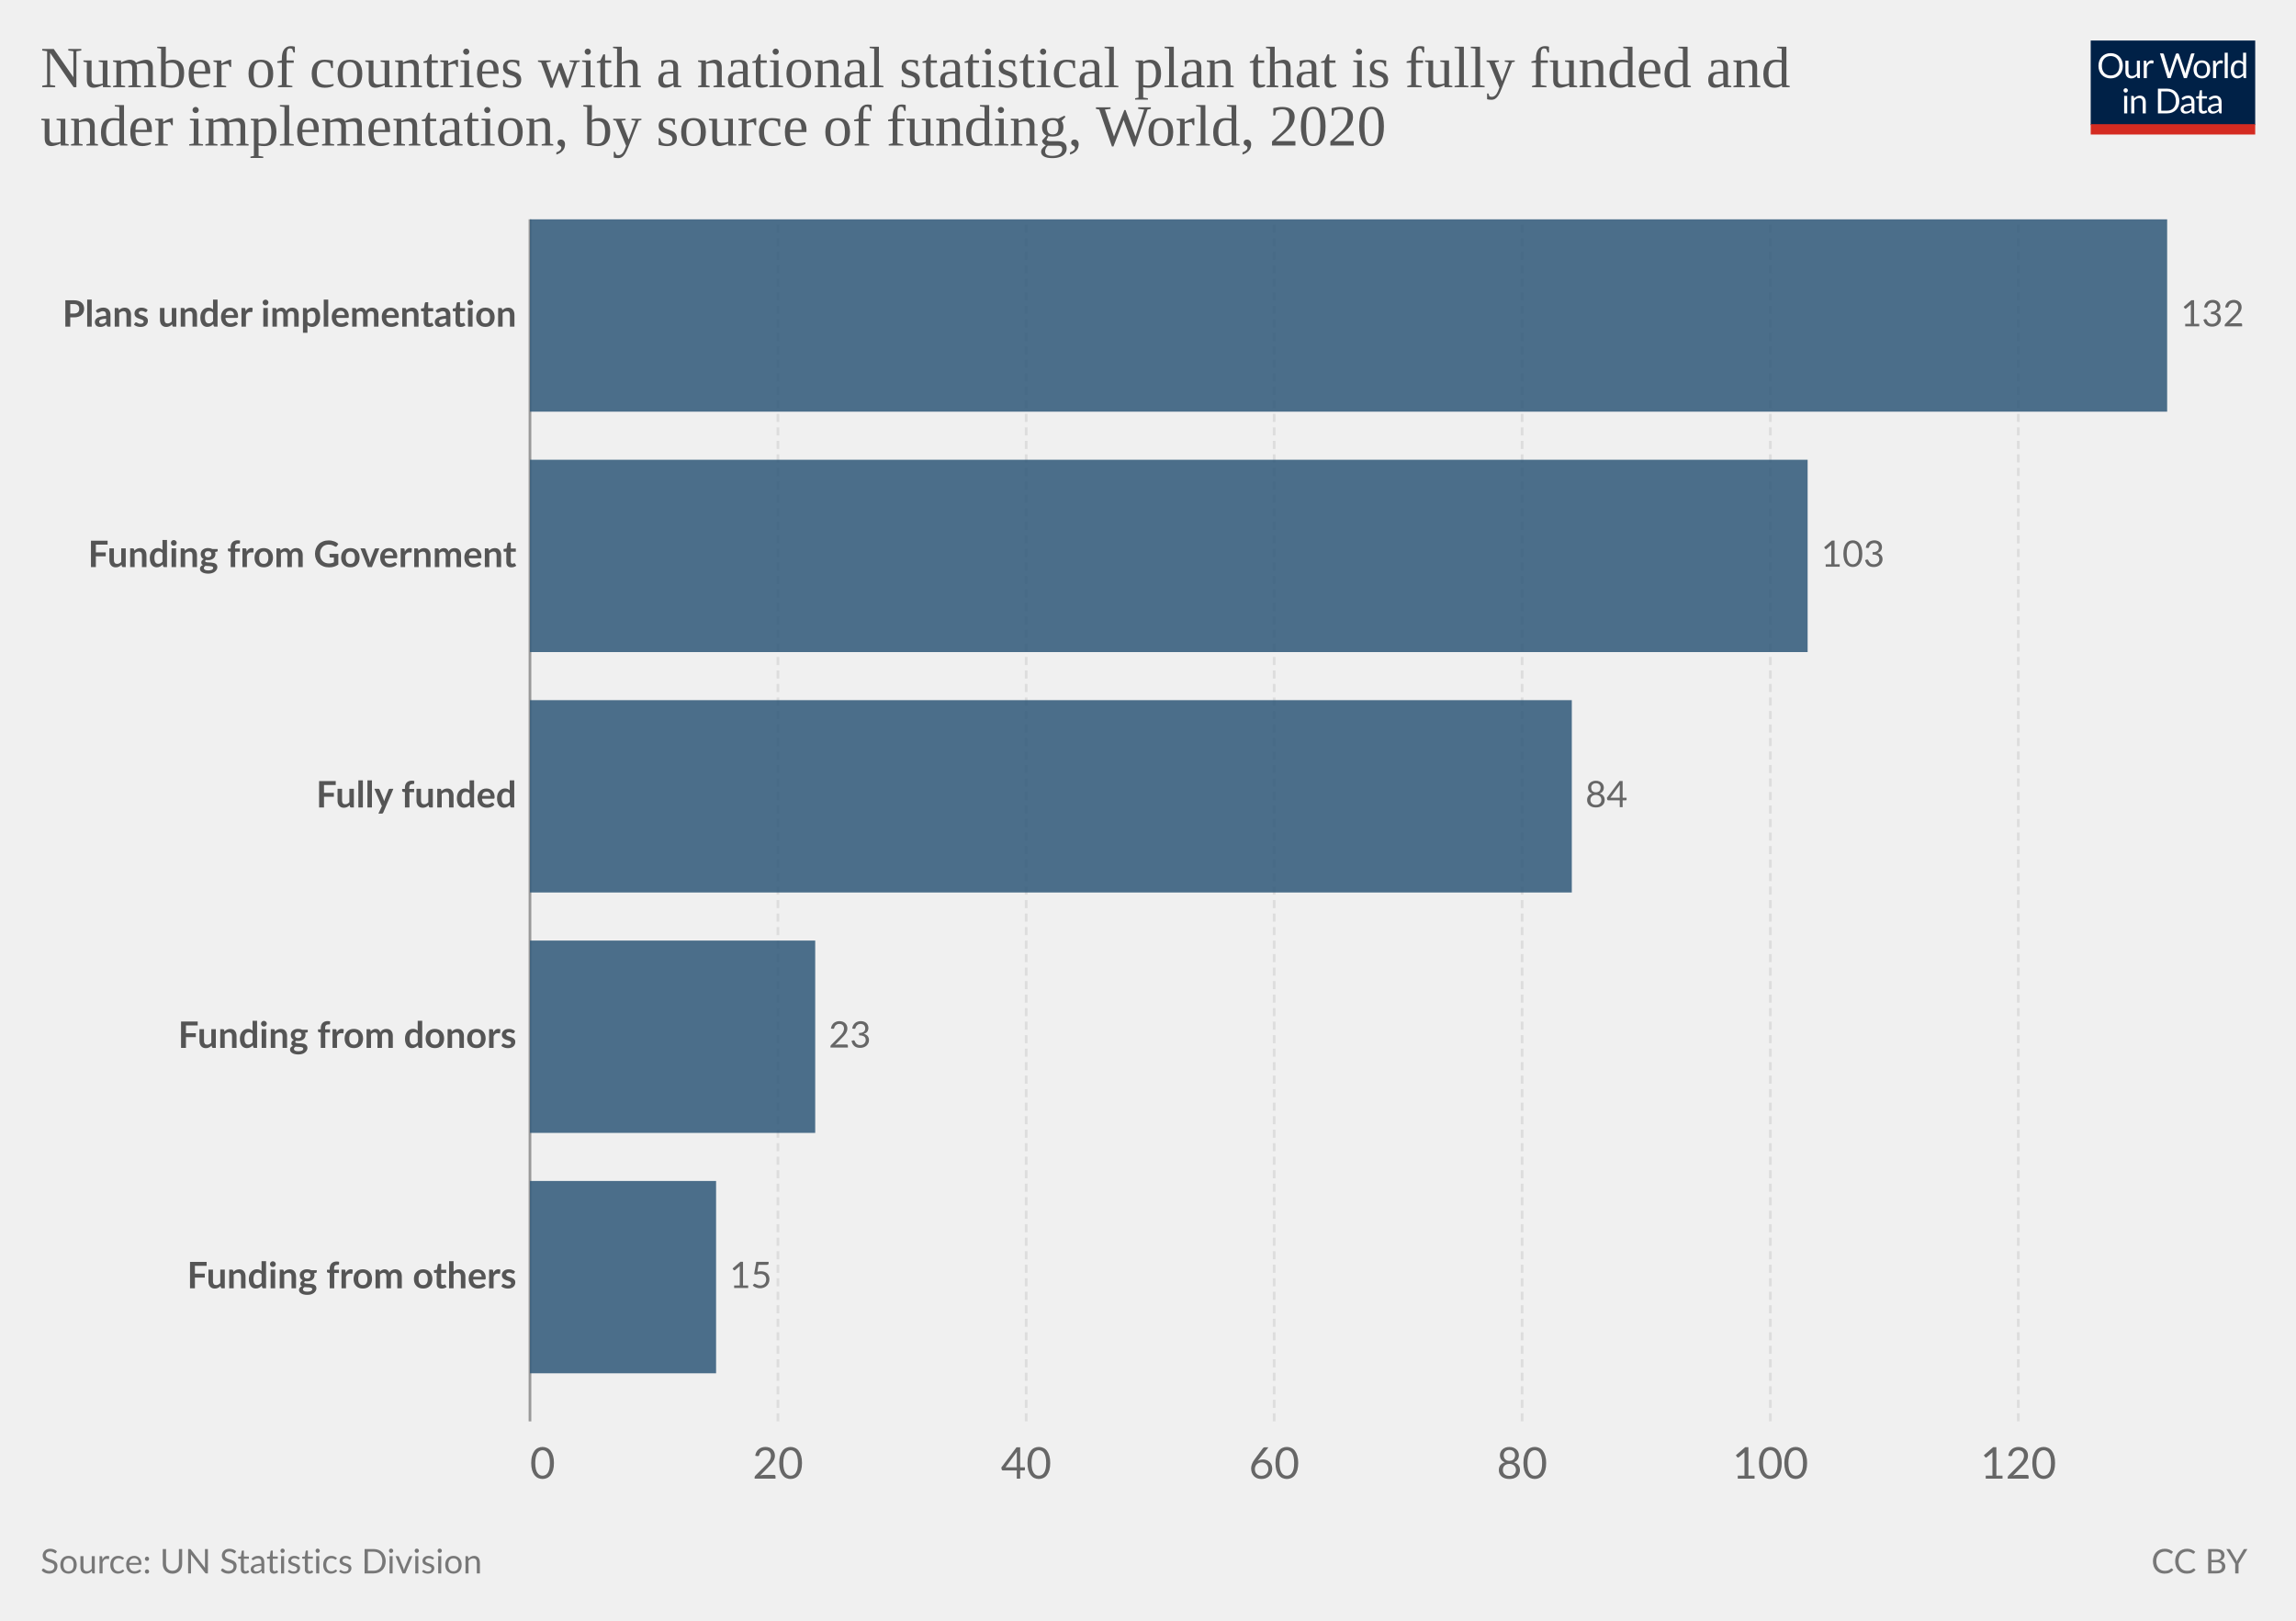
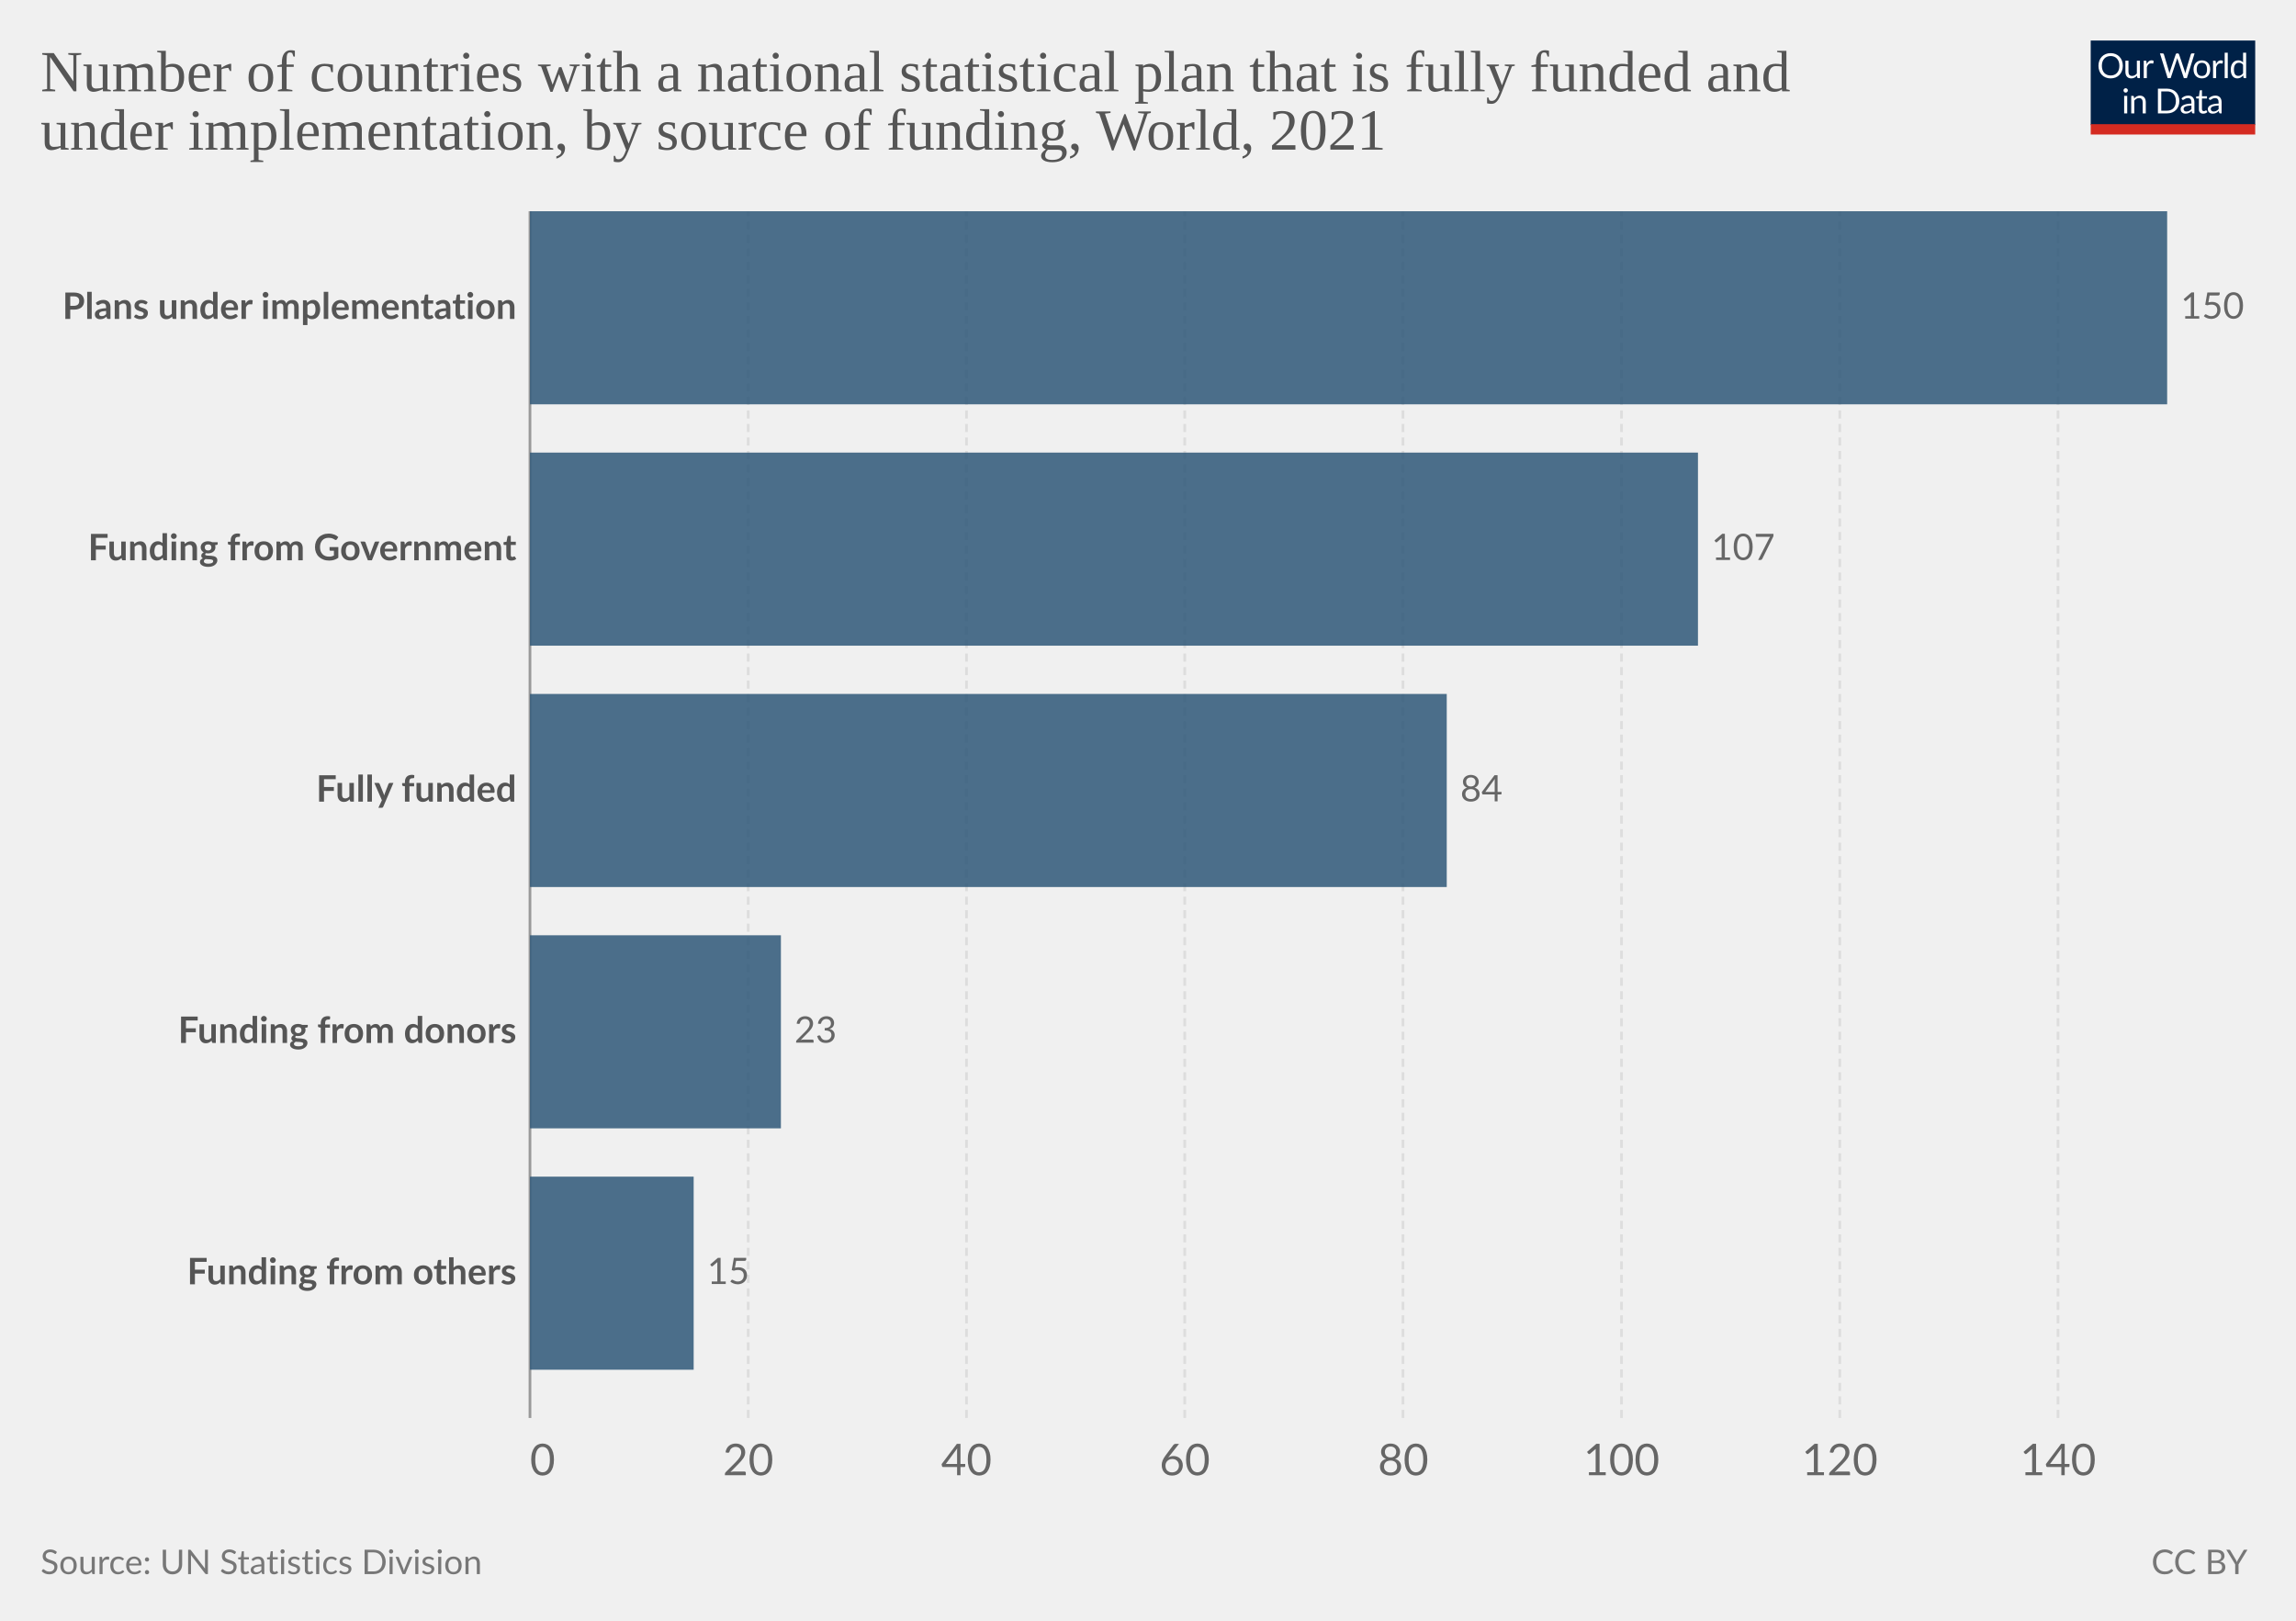
<svg xmlns="http://www.w3.org/2000/svg" version="1.1" style="font-family:Lato,'Helvetica Neue',Helvetica,Arial,sans-serif;font-size:18px;background-color:#fff;text-rendering:geometricPrecision;-webkit-font-smoothing:antialiased" width="850" height="600" viewBox="0 0 850 600">
  <g class="HeaderView">
    <g transform="matrix(.29 0 0 .29 774 15)">
      <svg className="owidLog" width="210" height="120" viewBox="0 0 210 120" fill="none">
        <g clip-path="url(#a)">
          <path d="M0 0h210v107.89H0V0z" fill="#002147" />
          <path d="M40.98 32.25c0 2.36-.38 4.53-1.12 6.51a14.26 14.26 0 0 1-8.1 8.4c-1.9.78-4.02 1.17-6.34 1.17a16.6 16.6 0 0 1-6.33-1.17 14.31 14.31 0 0 1-8.08-8.4 18.29 18.29 0 0 1-1.12-6.51c0-2.36.38-4.53 1.12-6.5.75-1.97 1.8-3.67 3.17-5.1a14.32 14.32 0 0 1 4.9-3.34c1.92-.8 4.03-1.19 6.34-1.19 2.32 0 4.43.4 6.34 1.19 1.92.8 3.56 1.9 4.93 3.34a14.87 14.87 0 0 1 3.17 5.1 18.1 18.1 0 0 1 1.12 6.5zm-4.38 0c0-1.94-.26-3.68-.8-5.22a10.91 10.91 0 0 0-2.24-3.89 9.68 9.68 0 0 0-3.52-2.46 11.95 11.95 0 0 0-4.62-.86c-1.68 0-3.21.28-4.6.86a9.88 9.88 0 0 0-3.54 2.46 10.91 10.91 0 0 0-2.24 3.9c-.53 1.53-.8 3.27-.8 5.2 0 1.94.27 3.68.8 5.22a11.17 11.17 0 0 0 2.24 3.9 10.01 10.01 0 0 0 3.55 2.44c1.38.56 2.9.83 4.6.83s3.24-.27 4.61-.83a9.8 9.8 0 0 0 3.52-2.44 11.17 11.17 0 0 0 2.25-3.9c.53-1.54.8-3.28.8-5.21zm26.22-6.54V48H60.5c-.56 0-.9-.27-1.05-.81l-.31-2.4a12.45 12.45 0 0 1-3.26 2.6c-1.2.64-2.58.96-4.13.96-1.22 0-2.3-.2-3.24-.6a6.52 6.52 0 0 1-2.33-1.7 7.37 7.37 0 0 1-1.43-2.67c-.3-1.04-.46-2.2-.46-3.45V25.7h3.91v14.22c0 1.68.38 2.99 1.15 3.91.77.93 1.96 1.39 3.54 1.39 1.16 0 2.24-.27 3.23-.82a10.42 10.42 0 0 0 2.8-2.28V25.7h3.91zm8.61 4.47a9.94 9.94 0 0 1 2.6-3.56 5.64 5.64 0 0 1 3.76-1.3c.47 0 .92.05 1.34.15.44.1.83.27 1.17.49l-.3 2.92c-.09.37-.3.55-.66.55-.2 0-.5-.04-.9-.13a6.21 6.21 0 0 0-3.24.18 4.23 4.23 0 0 0-1.47.92c-.42.4-.81.9-1.17 1.5-.33.58-.64 1.26-.92 2.02V48H67.7V25.71h2.25c.42 0 .72.08.88.25.16.16.27.44.33.83l.26 3.39zm61.16-13.7L122.75 48h-3.82l-7.99-24.05a21.95 21.95 0 0 1-.42-1.58 38.36 38.36 0 0 1-.44 1.58L102.05 48h-3.83L88.4 16.47h3.54c.38 0 .7.1.95.29.26.2.43.43.5.73l6.52 21.9.28 1.28.29 1.46.3-1.46.38-1.27 7.41-21.91c.1-.25.26-.48.51-.69.27-.22.58-.33.95-.33h1.23c.38 0 .69.1.92.29a1.77 1.77 0 0 1 .53.73l7.4 21.9a28.4 28.4 0 0 1 .68 2.62 29.52 29.52 0 0 1 .52-2.61l6.54-21.91a1.31 1.31 0 0 1 .48-.7c.27-.21.58-.32.95-.32h3.32zm9.35 8.88c1.63 0 3.1.27 4.4.82a9.43 9.43 0 0 1 5.46 5.94c.5 1.4.74 2.98.74 4.73 0 1.76-.25 3.34-.74 4.75a9.43 9.43 0 0 1-5.46 5.92c-1.3.52-2.77.79-4.4.79-1.64 0-3.12-.27-4.44-.8a9.42 9.42 0 0 1-3.35-2.3c-.92-1-1.63-2.2-2.13-3.61-.49-1.41-.73-3-.73-4.75s.24-3.33.73-4.73c.5-1.43 1.2-2.64 2.13-3.63a9.4 9.4 0 0 1 3.35-2.31c1.32-.55 2.8-.82 4.44-.82zm0 19.89c2.2 0 3.84-.73 4.93-2.2 1.08-1.48 1.63-3.54 1.63-6.18 0-2.66-.55-4.72-1.63-6.2-1.09-1.49-2.73-2.23-4.93-2.23-1.12 0-2.09.2-2.93.57a5.71 5.71 0 0 0-2.06 1.65 7.5 7.5 0 0 0-1.24 2.67c-.26 1.04-.4 2.22-.4 3.54 0 2.64.55 4.7 1.64 6.18 1.1 1.47 2.76 2.2 4.99 2.2zm17.97-15.07a9.94 9.94 0 0 1 2.6-3.56 5.64 5.64 0 0 1 3.76-1.3c.47 0 .91.05 1.34.15.44.1.83.27 1.16.49l-.28 2.92c-.09.37-.31.55-.66.55-.2 0-.5-.04-.9-.13a6.2 6.2 0 0 0-3.24.18 4.23 4.23 0 0 0-1.47.92c-.43.4-.82.9-1.17 1.5a13.1 13.1 0 0 0-.92 2.02V48h-3.94V25.71h2.24c.43 0 .72.08.88.25.17.16.28.44.33.83l.27 3.39zm15.04-14.59V48h-3.92V15.6h3.92zm19.55 15.43a6.22 6.22 0 0 0-2.38-2.05 6.7 6.7 0 0 0-2.86-.6c-2.07 0-3.66.75-4.77 2.23-1.12 1.48-1.68 3.6-1.68 6.33 0 1.46.13 2.7.38 3.74a7.29 7.29 0 0 0 1.1 2.56 4.35 4.35 0 0 0 1.78 1.45c.7.3 1.5.46 2.4.46 1.29 0 2.41-.3 3.36-.88a9.6 9.6 0 0 0 2.67-2.49V31.02zm3.91-15.43V48h-2.33c-.56 0-.9-.27-1.06-.81l-.35-2.71a12.13 12.13 0 0 1-3.25 2.77 8.28 8.28 0 0 1-4.23 1.06 7.31 7.31 0 0 1-6.14-2.9c-.73-.96-1.3-2.15-1.69-3.57a18.35 18.35 0 0 1 .07-9.48 11.29 11.29 0 0 1 1.89-3.7 8.7 8.7 0 0 1 7.06-3.34 7.96 7.96 0 0 1 6.12 2.62V15.59h3.91zM46.61 70.71V93H42.7V70.71h3.91zm.84-7c0 .39-.08.75-.24 1.09a2.81 2.81 0 0 1-1.52 1.47 2.67 2.67 0 0 1-2.16 0 2.9 2.9 0 0 1-1.45-1.47 2.67 2.67 0 0 1 0-2.16c.15-.35.35-.65.6-.9.25-.27.53-.47.85-.62a2.67 2.67 0 0 1 2.16 0c.35.15.65.35.9.62.27.25.47.55.62.9.16.34.24.7.24 1.08zm7.97 10.24c.49-.54 1-1.04 1.54-1.48a9.85 9.85 0 0 1 3.66-1.84 8.96 8.96 0 0 1 5.43.35c.94.4 1.72.97 2.33 1.71a7.36 7.36 0 0 1 1.43 2.67c.32 1.04.49 2.19.49 3.45V93h-3.94V78.81c0-1.69-.4-3-1.17-3.92-.76-.93-1.93-1.4-3.5-1.4a6.6 6.6 0 0 0-3.25.83c-1 .56-1.92 1.31-2.77 2.27V93h-3.94V70.71h2.35c.56 0 .9.28 1.04.82l.3 2.42zm57.7 3.3c0 2.36-.37 4.5-1.11 6.44a14.3 14.3 0 0 1-3.17 4.98 14.1 14.1 0 0 1-4.93 3.2c-1.9.76-4.02 1.13-6.33 1.13H85.8V61.47h11.77c2.31 0 4.42.39 6.33 1.15a13.8 13.8 0 0 1 8.1 8.18 17.75 17.75 0 0 1 1.12 6.45zm-4.37 0c0-1.94-.26-3.67-.8-5.2a10.94 10.94 0 0 0-2.23-3.87 9.57 9.57 0 0 0-3.53-2.42 12.23 12.23 0 0 0-4.61-.83h-7.5v24.62h7.5c1.7 0 3.24-.28 4.61-.84a9.7 9.7 0 0 0 3.53-2.4 10.94 10.94 0 0 0 2.24-3.87c.53-1.53.8-3.26.8-5.2zm19.8 5.72c-1.8.06-3.34.2-4.62.44-1.26.22-2.3.51-3.1.88-.8.36-1.37.8-1.74 1.3-.35.5-.53 1.05-.53 1.67 0 .58.1 1.1.3 1.52a3 3 0 0 0 .76 1.05c.34.27.73.46 1.17.6a6.13 6.13 0 0 0 1.45.17 7.28 7.28 0 0 0 3.5-.81 11.95 11.95 0 0 0 2.82-2.2v-4.62zm-12.65-9.11a12.73 12.73 0 0 1 3.98-2.66c1.43-.59 3-.88 4.73-.88 1.25 0 2.36.2 3.33.61a6.81 6.81 0 0 1 3.94 4.38c.33 1.04.5 2.19.5 3.43V93h-1.74a1.8 1.8 0 0 1-.88-.18c-.2-.13-.36-.38-.48-.74l-.44-2.12-1.72 1.46a9.48 9.48 0 0 1-3.74 1.7c-.69.15-1.46.23-2.3.23-.87 0-1.69-.12-2.45-.35a5.34 5.34 0 0 1-3.34-2.93 6.64 6.64 0 0 1-.49-2.64c0-.88.25-1.72.73-2.53a6.33 6.33 0 0 1 2.35-2.17c1.09-.63 2.5-1.15 4.25-1.54 1.75-.41 3.89-.65 6.42-.7v-1.75c0-1.73-.37-3.03-1.12-3.91-.75-.9-1.84-1.34-3.28-1.34-.97 0-1.78.12-2.44.37-.64.23-1.2.5-1.7.81l-1.23.82c-.33.23-.67.35-1 .35-.27 0-.5-.07-.69-.2a2.1 2.1 0 0 1-.48-.53l-.7-1.25zm27.67 19.5c-1.76 0-3.12-.5-4.07-1.48-.94-.98-1.41-2.4-1.41-4.25V74h-2.68a.9.9 0 0 1-.6-.2c-.16-.14-.24-.36-.24-.66v-1.56l3.65-.46.9-6.89a.9.9 0 0 1 .29-.52.88.88 0 0 1 .62-.22H142v7.67h6.44V74H142v13.38c0 .94.22 1.63.68 2.09.45.45 1.04.68 1.76.68a3.21 3.21 0 0 0 1.85-.53l.55-.35c.16-.12.3-.18.41-.18.2 0 .4.13.55.38l1.15 1.87a7.45 7.45 0 0 1-2.44 1.5 8.53 8.53 0 0 1-2.95.52zm19.68-10.4c-1.8.07-3.34.21-4.62.45-1.26.22-2.3.51-3.1.88-.8.36-1.37.8-1.74 1.3-.35.5-.53 1.05-.53 1.67 0 .58.1 1.1.3 1.52a2.9 2.9 0 0 0 .76 1.05c.34.27.73.46 1.17.6a6.13 6.13 0 0 0 1.45.17 7.3 7.3 0 0 0 3.5-.81 12.04 12.04 0 0 0 2.82-2.2v-4.62zm-12.65-9.1a12.72 12.72 0 0 1 3.99-2.66c1.42-.59 3-.88 4.72-.88 1.25 0 2.36.2 3.33.61a6.81 6.81 0 0 1 3.94 4.38c.33 1.04.5 2.19.5 3.43V93h-1.74a1.8 1.8 0 0 1-.88-.18c-.2-.13-.36-.38-.48-.74l-.44-2.12-1.72 1.46a9.48 9.48 0 0 1-3.74 1.7c-.69.15-1.46.23-2.3.23-.87 0-1.69-.12-2.45-.35a5.33 5.33 0 0 1-3.34-2.93 6.62 6.62 0 0 1-.49-2.64c0-.88.25-1.72.73-2.53a6.33 6.33 0 0 1 2.35-2.17c1.09-.63 2.5-1.15 4.25-1.54a31.2 31.2 0 0 1 6.42-.7v-1.75c0-1.73-.37-3.03-1.12-3.91-.75-.9-1.84-1.34-3.28-1.34-.97 0-1.78.12-2.44.37-.64.23-1.2.5-1.7.81l-1.22.82c-.34.23-.68.35-1.02.35-.26 0-.49-.07-.68-.2a1.88 1.88 0 0 1-.48-.53l-.7-1.25zM40.98 32.25c0 2.36-.38 4.53-1.12 6.51a14.26 14.26 0 0 1-8.1 8.4c-1.9.78-4.02 1.17-6.34 1.17a16.6 16.6 0 0 1-6.33-1.17 14.31 14.31 0 0 1-8.08-8.4 18.29 18.29 0 0 1-1.12-6.51c0-2.36.38-4.53 1.12-6.5.75-1.97 1.8-3.67 3.17-5.1a14.32 14.32 0 0 1 4.9-3.34c1.92-.8 4.03-1.19 6.34-1.19 2.32 0 4.43.4 6.34 1.19 1.92.8 3.56 1.9 4.93 3.34a14.87 14.87 0 0 1 3.17 5.1 18.1 18.1 0 0 1 1.12 6.5zm-4.38 0c0-1.94-.26-3.68-.8-5.22a10.91 10.91 0 0 0-2.24-3.89 9.68 9.68 0 0 0-3.52-2.46 11.95 11.95 0 0 0-4.62-.86c-1.68 0-3.21.28-4.6.86a9.88 9.88 0 0 0-3.54 2.46 10.91 10.91 0 0 0-2.24 3.9c-.53 1.53-.8 3.27-.8 5.2 0 1.94.27 3.68.8 5.22a11.17 11.17 0 0 0 2.24 3.9 10.01 10.01 0 0 0 3.55 2.44c1.38.56 2.9.83 4.6.83s3.24-.27 4.61-.83a9.8 9.8 0 0 0 3.52-2.44 11.17 11.17 0 0 0 2.25-3.9c.53-1.54.8-3.28.8-5.21zm26.22-6.54V48H60.5c-.56 0-.9-.27-1.05-.81l-.31-2.4a12.45 12.45 0 0 1-3.26 2.6c-1.2.64-2.58.96-4.13.96-1.22 0-2.3-.2-3.24-.6a6.52 6.52 0 0 1-2.33-1.7 7.37 7.37 0 0 1-1.43-2.67c-.3-1.04-.46-2.2-.46-3.45V25.7h3.91v14.22c0 1.68.38 2.99 1.15 3.91.77.93 1.96 1.39 3.54 1.39 1.16 0 2.24-.27 3.23-.82a10.42 10.42 0 0 0 2.8-2.28V25.7h3.91zm8.61 4.47a9.94 9.94 0 0 1 2.6-3.56 5.64 5.64 0 0 1 3.76-1.3c.47 0 .92.05 1.34.15.44.1.83.27 1.17.49l-.3 2.92c-.09.37-.3.55-.66.55-.2 0-.5-.04-.9-.13a6.21 6.21 0 0 0-3.24.18 4.23 4.23 0 0 0-1.47.92c-.42.4-.81.9-1.17 1.5-.33.58-.64 1.26-.92 2.02V48H67.7V25.71h2.25c.42 0 .72.08.88.25.16.16.27.44.33.83l.26 3.39zm61.16-13.7L122.75 48h-3.82l-7.99-24.05a21.95 21.95 0 0 1-.42-1.58 38.36 38.36 0 0 1-.44 1.58L102.05 48h-3.83L88.4 16.47h3.54c.38 0 .7.1.95.29.26.2.43.43.5.73l6.52 21.9.28 1.28.29 1.46.3-1.46.38-1.27 7.41-21.91c.1-.25.26-.48.51-.69.27-.22.58-.33.95-.33h1.23c.38 0 .69.1.92.29a1.77 1.77 0 0 1 .53.73l7.4 21.9a28.4 28.4 0 0 1 .68 2.62 29.52 29.52 0 0 1 .52-2.61l6.54-21.91a1.31 1.31 0 0 1 .48-.7c.27-.21.58-.32.95-.32h3.32zm9.35 8.88c1.63 0 3.1.27 4.4.82a9.43 9.43 0 0 1 5.46 5.94c.5 1.4.74 2.98.74 4.73 0 1.76-.25 3.34-.74 4.75a9.43 9.43 0 0 1-5.46 5.92c-1.3.52-2.77.79-4.4.79-1.64 0-3.12-.27-4.44-.8a9.42 9.42 0 0 1-3.35-2.3c-.92-1-1.63-2.2-2.13-3.61-.49-1.41-.73-3-.73-4.75s.24-3.33.73-4.73c.5-1.43 1.2-2.64 2.13-3.63a9.4 9.4 0 0 1 3.35-2.31c1.32-.55 2.8-.82 4.44-.82zm0 19.89c2.2 0 3.84-.73 4.93-2.2 1.08-1.48 1.63-3.54 1.63-6.18 0-2.66-.55-4.72-1.63-6.2-1.09-1.49-2.73-2.23-4.93-2.23-1.12 0-2.09.2-2.93.57a5.71 5.71 0 0 0-2.06 1.65 7.5 7.5 0 0 0-1.24 2.67c-.26 1.04-.4 2.22-.4 3.54 0 2.64.55 4.7 1.64 6.18 1.1 1.47 2.76 2.2 4.99 2.2zm17.97-15.07a9.94 9.94 0 0 1 2.6-3.56 5.64 5.64 0 0 1 3.76-1.3c.47 0 .91.05 1.34.15.44.1.83.27 1.16.49l-.28 2.92c-.09.37-.31.55-.66.55-.2 0-.5-.04-.9-.13a6.2 6.2 0 0 0-3.24.18 4.23 4.23 0 0 0-1.47.92c-.43.4-.82.9-1.17 1.5a13.1 13.1 0 0 0-.92 2.02V48h-3.94V25.71h2.24c.43 0 .72.08.88.25.17.16.28.44.33.83l.27 3.39zm15.04-14.59V48h-3.92V15.6h3.92zm19.55 15.43a6.22 6.22 0 0 0-2.38-2.05 6.7 6.7 0 0 0-2.86-.6c-2.07 0-3.66.75-4.77 2.23-1.12 1.48-1.68 3.6-1.68 6.33 0 1.46.13 2.7.38 3.74a7.29 7.29 0 0 0 1.1 2.56 4.35 4.35 0 0 0 1.78 1.45c.7.3 1.5.46 2.4.46 1.29 0 2.41-.3 3.36-.88a9.6 9.6 0 0 0 2.67-2.49V31.02zm3.91-15.43V48h-2.33c-.56 0-.9-.27-1.06-.81l-.35-2.71a12.13 12.13 0 0 1-3.25 2.77 8.28 8.28 0 0 1-4.23 1.06 7.31 7.31 0 0 1-6.14-2.9c-.73-.96-1.3-2.15-1.69-3.57a18.35 18.35 0 0 1 .07-9.48 11.29 11.29 0 0 1 1.89-3.7 8.7 8.7 0 0 1 7.06-3.34 7.96 7.96 0 0 1 6.12 2.62V15.59h3.91zM46.61 70.71V93H42.7V70.71h3.91zm.84-7c0 .39-.08.75-.24 1.09a2.81 2.81 0 0 1-1.52 1.47 2.67 2.67 0 0 1-2.16 0 2.9 2.9 0 0 1-1.45-1.47 2.67 2.67 0 0 1 0-2.16c.15-.35.35-.65.6-.9.25-.27.53-.47.85-.62a2.67 2.67 0 0 1 2.16 0c.35.15.65.35.9.62.27.25.47.55.62.9.16.34.24.7.24 1.08zm7.97 10.24c.49-.54 1-1.04 1.54-1.48a9.85 9.85 0 0 1 3.66-1.84 8.96 8.96 0 0 1 5.43.35c.94.4 1.72.97 2.33 1.71a7.36 7.36 0 0 1 1.43 2.67c.32 1.04.49 2.19.49 3.45V93h-3.94V78.81c0-1.69-.4-3-1.17-3.92-.76-.93-1.93-1.4-3.5-1.4a6.6 6.6 0 0 0-3.25.83c-1 .56-1.92 1.31-2.77 2.27V93h-3.94V70.71h2.35c.56 0 .9.28 1.04.82l.3 2.42zm57.7 3.3c0 2.36-.37 4.5-1.11 6.44a14.3 14.3 0 0 1-3.17 4.98 14.1 14.1 0 0 1-4.93 3.2c-1.9.76-4.02 1.13-6.33 1.13H85.8V61.47h11.77c2.31 0 4.42.39 6.33 1.15a13.8 13.8 0 0 1 8.1 8.18 17.75 17.75 0 0 1 1.12 6.45zm-4.37 0c0-1.94-.26-3.67-.8-5.2a10.94 10.94 0 0 0-2.23-3.87 9.57 9.57 0 0 0-3.53-2.42 12.23 12.23 0 0 0-4.61-.83h-7.5v24.62h7.5c1.7 0 3.24-.28 4.61-.84a9.7 9.7 0 0 0 3.53-2.4 10.94 10.94 0 0 0 2.24-3.87c.53-1.53.8-3.26.8-5.2zm19.8 5.72c-1.8.06-3.34.2-4.62.44-1.26.22-2.3.51-3.1.88-.8.36-1.37.8-1.74 1.3-.35.5-.53 1.05-.53 1.67 0 .58.1 1.1.3 1.52a3 3 0 0 0 .76 1.05c.34.27.73.46 1.17.6a6.13 6.13 0 0 0 1.45.17 7.28 7.28 0 0 0 3.5-.81 11.95 11.95 0 0 0 2.82-2.2v-4.62zm-12.65-9.11a12.73 12.73 0 0 1 3.98-2.66c1.43-.59 3-.88 4.73-.88 1.25 0 2.36.2 3.33.61a6.81 6.81 0 0 1 3.94 4.38c.33 1.04.5 2.19.5 3.43V93h-1.74a1.8 1.8 0 0 1-.88-.18c-.2-.13-.36-.38-.48-.74l-.44-2.12-1.72 1.46a9.48 9.48 0 0 1-3.74 1.7c-.69.15-1.46.23-2.3.23-.87 0-1.69-.12-2.45-.35a5.34 5.34 0 0 1-3.34-2.93 6.64 6.64 0 0 1-.49-2.64c0-.88.25-1.72.73-2.53a6.33 6.33 0 0 1 2.35-2.17c1.09-.63 2.5-1.15 4.25-1.54 1.75-.41 3.89-.65 6.42-.7v-1.75c0-1.73-.37-3.03-1.12-3.91-.75-.9-1.84-1.34-3.28-1.34-.97 0-1.78.12-2.44.37-.64.23-1.2.5-1.7.81l-1.23.82c-.33.23-.67.35-1 .35-.27 0-.5-.07-.69-.2a2.1 2.1 0 0 1-.48-.53l-.7-1.25zm27.67 19.5c-1.76 0-3.12-.5-4.07-1.48-.94-.98-1.41-2.4-1.41-4.25V74h-2.68a.9.9 0 0 1-.6-.2c-.16-.14-.24-.36-.24-.66v-1.56l3.65-.46.9-6.89a.9.9 0 0 1 .29-.52.88.88 0 0 1 .62-.22H142v7.67h6.44V74H142v13.38c0 .94.22 1.63.68 2.09.45.45 1.04.68 1.76.68a3.21 3.21 0 0 0 1.85-.53l.55-.35c.16-.12.3-.18.41-.18.2 0 .4.13.55.38l1.15 1.87a7.45 7.45 0 0 1-2.44 1.5 8.53 8.53 0 0 1-2.95.52zm19.68-10.4c-1.8.07-3.34.21-4.62.45-1.26.22-2.3.51-3.1.88-.8.36-1.37.8-1.74 1.3-.35.5-.53 1.05-.53 1.67 0 .58.1 1.1.3 1.52a2.9 2.9 0 0 0 .76 1.05c.34.27.73.46 1.17.6a6.13 6.13 0 0 0 1.45.17 7.3 7.3 0 0 0 3.5-.81 12.04 12.04 0 0 0 2.82-2.2v-4.62zm-12.65-9.1a12.72 12.72 0 0 1 3.99-2.66c1.42-.59 3-.88 4.72-.88 1.25 0 2.36.2 3.33.61a6.81 6.81 0 0 1 3.94 4.38c.33 1.04.5 2.19.5 3.43V93h-1.74a1.8 1.8 0 0 1-.88-.18c-.2-.13-.36-.38-.48-.74l-.44-2.12-1.72 1.46a9.48 9.48 0 0 1-3.74 1.7c-.69.15-1.46.23-2.3.23-.87 0-1.69-.12-2.45-.35a5.33 5.33 0 0 1-3.34-2.93 6.62 6.62 0 0 1-.49-2.64c0-.88.25-1.72.73-2.53a6.33 6.33 0 0 1 2.35-2.17c1.09-.63 2.5-1.15 4.25-1.54a31.2 31.2 0 0 1 6.42-.7v-1.75c0-1.73-.37-3.03-1.12-3.91-.75-.9-1.84-1.34-3.28-1.34-.97 0-1.78.12-2.44.37-.64.23-1.2.5-1.7.81l-1.22.82c-.34.23-.68.35-1.02.35-.26 0-.49-.07-.68-.2a1.88 1.88 0 0 1-.48-.53l-.7-1.25zM40.98 32.25c0 2.36-.38 4.53-1.12 6.51a14.26 14.26 0 0 1-8.1 8.4c-1.9.78-4.02 1.17-6.34 1.17a16.6 16.6 0 0 1-6.33-1.17 14.31 14.31 0 0 1-8.08-8.4 18.29 18.29 0 0 1-1.12-6.51c0-2.36.38-4.53 1.12-6.5.75-1.97 1.8-3.67 3.17-5.1a14.32 14.32 0 0 1 4.9-3.34c1.92-.8 4.03-1.19 6.34-1.19 2.32 0 4.43.4 6.34 1.19 1.92.8 3.56 1.9 4.93 3.34a14.87 14.87 0 0 1 3.17 5.1 18.1 18.1 0 0 1 1.12 6.5zm-4.38 0c0-1.94-.26-3.68-.8-5.22a10.91 10.91 0 0 0-2.24-3.89 9.68 9.68 0 0 0-3.52-2.46 11.95 11.95 0 0 0-4.62-.86c-1.68 0-3.21.28-4.6.86a9.88 9.88 0 0 0-3.54 2.46 10.91 10.91 0 0 0-2.24 3.9c-.53 1.53-.8 3.27-.8 5.2 0 1.94.27 3.68.8 5.22a11.17 11.17 0 0 0 2.24 3.9 10.01 10.01 0 0 0 3.55 2.44c1.38.56 2.9.83 4.6.83s3.24-.27 4.61-.83a9.8 9.8 0 0 0 3.52-2.44 11.17 11.17 0 0 0 2.25-3.9c.53-1.54.8-3.28.8-5.21zm26.22-6.54V48H60.5c-.56 0-.9-.27-1.05-.81l-.31-2.4a12.45 12.45 0 0 1-3.26 2.6c-1.2.64-2.58.96-4.13.96-1.22 0-2.3-.2-3.24-.6a6.52 6.52 0 0 1-2.33-1.7 7.37 7.37 0 0 1-1.43-2.67c-.3-1.04-.46-2.2-.46-3.45V25.7h3.91v14.22c0 1.68.38 2.99 1.15 3.91.77.93 1.96 1.39 3.54 1.39 1.16 0 2.24-.27 3.23-.82a10.42 10.42 0 0 0 2.8-2.28V25.7h3.91zm8.61 4.47a9.94 9.94 0 0 1 2.6-3.56 5.64 5.64 0 0 1 3.76-1.3c.47 0 .92.05 1.34.15.44.1.83.27 1.17.49l-.3 2.92c-.09.37-.3.55-.66.55-.2 0-.5-.04-.9-.13a6.21 6.21 0 0 0-3.24.18 4.23 4.23 0 0 0-1.47.92c-.42.4-.81.9-1.17 1.5-.33.58-.64 1.26-.92 2.02V48H67.7V25.71h2.25c.42 0 .72.08.88.25.16.16.27.44.33.83l.26 3.39zm61.16-13.7L122.75 48h-3.82l-7.99-24.05a21.95 21.95 0 0 1-.42-1.58 38.36 38.36 0 0 1-.44 1.58L102.05 48h-3.83L88.4 16.47h3.54c.38 0 .7.1.95.29.26.2.43.43.5.73l6.52 21.9.28 1.28.29 1.46.3-1.46.38-1.27 7.41-21.91c.1-.25.26-.48.51-.69.27-.22.58-.33.95-.33h1.23c.38 0 .69.1.92.29a1.77 1.77 0 0 1 .53.73l7.4 21.9a28.4 28.4 0 0 1 .68 2.62 29.52 29.52 0 0 1 .52-2.61l6.54-21.91a1.31 1.31 0 0 1 .48-.7c.27-.21.58-.32.95-.32h3.32zm9.35 8.88c1.63 0 3.1.27 4.4.82a9.43 9.43 0 0 1 5.46 5.94c.5 1.4.74 2.98.74 4.73 0 1.76-.25 3.34-.74 4.75a9.43 9.43 0 0 1-5.46 5.92c-1.3.52-2.77.79-4.4.79-1.64 0-3.12-.27-4.44-.8a9.42 9.42 0 0 1-3.35-2.3c-.92-1-1.63-2.2-2.13-3.61-.49-1.41-.73-3-.73-4.75s.24-3.33.73-4.73c.5-1.43 1.2-2.64 2.13-3.63a9.4 9.4 0 0 1 3.35-2.31c1.32-.55 2.8-.82 4.44-.82zm0 19.89c2.2 0 3.84-.73 4.93-2.2 1.08-1.48 1.63-3.54 1.63-6.18 0-2.66-.55-4.72-1.63-6.2-1.09-1.49-2.73-2.23-4.93-2.23-1.12 0-2.09.2-2.93.57a5.71 5.71 0 0 0-2.06 1.65 7.5 7.5 0 0 0-1.24 2.67c-.26 1.04-.4 2.22-.4 3.54 0 2.64.55 4.7 1.64 6.18 1.1 1.47 2.76 2.2 4.99 2.2zm17.97-15.07a9.94 9.94 0 0 1 2.6-3.56 5.64 5.64 0 0 1 3.76-1.3c.47 0 .91.05 1.34.15.44.1.83.27 1.16.49l-.28 2.92c-.09.37-.31.55-.66.55-.2 0-.5-.04-.9-.13a6.2 6.2 0 0 0-3.24.18 4.23 4.23 0 0 0-1.47.92c-.43.4-.82.9-1.17 1.5a13.1 13.1 0 0 0-.92 2.02V48h-3.94V25.71h2.24c.43 0 .72.08.88.25.17.16.28.44.33.83l.27 3.39zm15.04-14.59V48h-3.92V15.6h3.92zm19.55 15.43a6.22 6.22 0 0 0-2.38-2.05 6.7 6.7 0 0 0-2.86-.6c-2.07 0-3.66.75-4.77 2.23-1.12 1.48-1.68 3.6-1.68 6.33 0 1.46.13 2.7.38 3.74a7.29 7.29 0 0 0 1.1 2.56 4.35 4.35 0 0 0 1.78 1.45c.7.3 1.5.46 2.4.46 1.29 0 2.41-.3 3.36-.88a9.6 9.6 0 0 0 2.67-2.49V31.02zm3.91-15.43V48h-2.33c-.56 0-.9-.27-1.06-.81l-.35-2.71a12.13 12.13 0 0 1-3.25 2.77 8.28 8.28 0 0 1-4.23 1.06 7.31 7.31 0 0 1-6.14-2.9c-.73-.96-1.3-2.15-1.69-3.57a18.35 18.35 0 0 1 .07-9.48 11.29 11.29 0 0 1 1.89-3.7 8.7 8.7 0 0 1 7.06-3.34 7.96 7.96 0 0 1 6.12 2.62V15.59h3.91zM46.61 70.71V93H42.7V70.71h3.91zm.84-7c0 .39-.08.75-.24 1.09a2.81 2.81 0 0 1-1.52 1.47 2.67 2.67 0 0 1-2.16 0 2.9 2.9 0 0 1-1.45-1.47 2.67 2.67 0 0 1 0-2.16c.15-.35.35-.65.6-.9.25-.27.53-.47.85-.62a2.67 2.67 0 0 1 2.16 0c.35.15.65.35.9.62.27.25.47.55.62.9.16.34.24.7.24 1.08zm7.97 10.24c.49-.54 1-1.04 1.54-1.48a9.85 9.85 0 0 1 3.66-1.84 8.96 8.96 0 0 1 5.43.35c.94.4 1.72.97 2.33 1.71a7.36 7.36 0 0 1 1.43 2.67c.32 1.04.49 2.19.49 3.45V93h-3.94V78.81c0-1.69-.4-3-1.17-3.92-.76-.93-1.93-1.4-3.5-1.4a6.6 6.6 0 0 0-3.25.83c-1 .56-1.92 1.31-2.77 2.27V93h-3.94V70.71h2.35c.56 0 .9.28 1.04.82l.3 2.42zm57.7 3.3c0 2.36-.37 4.5-1.11 6.44a14.3 14.3 0 0 1-3.17 4.98 14.1 14.1 0 0 1-4.93 3.2c-1.9.76-4.02 1.13-6.33 1.13H85.8V61.47h11.77c2.31 0 4.42.39 6.33 1.15a13.8 13.8 0 0 1 8.1 8.18 17.75 17.75 0 0 1 1.12 6.45zm-4.37 0c0-1.94-.26-3.67-.8-5.2a10.94 10.94 0 0 0-2.23-3.87 9.57 9.57 0 0 0-3.53-2.42 12.23 12.23 0 0 0-4.61-.83h-7.5v24.62h7.5c1.7 0 3.24-.28 4.61-.84a9.7 9.7 0 0 0 3.53-2.4 10.94 10.94 0 0 0 2.24-3.87c.53-1.53.8-3.26.8-5.2zm19.8 5.72c-1.8.06-3.34.2-4.62.44-1.26.22-2.3.51-3.1.88-.8.36-1.37.8-1.74 1.3-.35.5-.53 1.05-.53 1.67 0 .58.1 1.1.3 1.52a3 3 0 0 0 .76 1.05c.34.27.73.46 1.17.6a6.13 6.13 0 0 0 1.45.17 7.28 7.28 0 0 0 3.5-.81 11.95 11.95 0 0 0 2.82-2.2v-4.62zm-12.65-9.11a12.73 12.73 0 0 1 3.98-2.66c1.43-.59 3-.88 4.73-.88 1.25 0 2.36.2 3.33.61a6.81 6.81 0 0 1 3.94 4.38c.33 1.04.5 2.19.5 3.43V93h-1.74a1.8 1.8 0 0 1-.88-.18c-.2-.13-.36-.38-.48-.74l-.44-2.12-1.72 1.46a9.48 9.48 0 0 1-3.74 1.7c-.69.15-1.46.23-2.3.23-.87 0-1.69-.12-2.45-.35a5.34 5.34 0 0 1-3.34-2.93 6.64 6.64 0 0 1-.49-2.64c0-.88.25-1.72.73-2.53a6.33 6.33 0 0 1 2.35-2.17c1.09-.63 2.5-1.15 4.25-1.54 1.75-.41 3.89-.65 6.42-.7v-1.75c0-1.73-.37-3.03-1.12-3.91-.75-.9-1.84-1.34-3.28-1.34-.97 0-1.78.12-2.44.37-.64.23-1.2.5-1.7.81l-1.23.82c-.33.23-.67.35-1 .35-.27 0-.5-.07-.69-.2a2.1 2.1 0 0 1-.48-.53l-.7-1.25zm27.67 19.5c-1.76 0-3.12-.5-4.07-1.48-.94-.98-1.41-2.4-1.41-4.25V74h-2.68a.9.9 0 0 1-.6-.2c-.16-.14-.24-.36-.24-.66v-1.56l3.65-.46.9-6.89a.9.9 0 0 1 .29-.52.88.88 0 0 1 .62-.22H142v7.67h6.44V74H142v13.38c0 .94.22 1.63.68 2.09.45.45 1.04.68 1.76.68a3.21 3.21 0 0 0 1.85-.53l.55-.35c.16-.12.3-.18.41-.18.2 0 .4.13.55.38l1.15 1.87a7.45 7.45 0 0 1-2.44 1.5 8.53 8.53 0 0 1-2.95.52zm19.68-10.4c-1.8.07-3.34.21-4.62.45-1.26.22-2.3.51-3.1.88-.8.36-1.37.8-1.74 1.3-.35.5-.53 1.05-.53 1.67 0 .58.1 1.1.3 1.52a2.9 2.9 0 0 0 .76 1.05c.34.27.73.46 1.17.6a6.13 6.13 0 0 0 1.45.17 7.3 7.3 0 0 0 3.5-.81 12.04 12.04 0 0 0 2.82-2.2v-4.62zm-12.65-9.1a12.72 12.72 0 0 1 3.99-2.66c1.42-.59 3-.88 4.72-.88 1.25 0 2.36.2 3.33.61a6.81 6.81 0 0 1 3.94 4.38c.33 1.04.5 2.19.5 3.43V93h-1.74a1.8 1.8 0 0 1-.88-.18c-.2-.13-.36-.38-.48-.74l-.44-2.12-1.72 1.46a9.48 9.48 0 0 1-3.74 1.7c-.69.15-1.46.23-2.3.23-.87 0-1.69-.12-2.45-.35a5.33 5.33 0 0 1-3.34-2.93 6.62 6.62 0 0 1-.49-2.64c0-.88.25-1.72.73-2.53a6.33 6.33 0 0 1 2.35-2.17c1.09-.63 2.5-1.15 4.25-1.54a31.2 31.2 0 0 1 6.42-.7v-1.75c0-1.73-.37-3.03-1.12-3.91-.75-.9-1.84-1.34-3.28-1.34-.97 0-1.78.12-2.44.37-.64.23-1.2.5-1.7.81l-1.22.82c-.34.23-.68.35-1.02.35-.26 0-.49-.07-.68-.2a1.88 1.88 0 0 1-.48-.53l-.7-1.25z" fill="#fff" />
          <path fill="#D42B21" d="M0 106.79h210V120H0z" />
        </g>
        <defs>
          <clipPath id="a">
            <path fill="#fff" d="M0 0h210v120H0z" />
          </clipPath>
        </defs>
      </svg>
    </g>
    <a href="https://ourworldindata.org/grapher/countries-with-stats-plan-funded-by-source?country=~OWID_WRL" style="font-family:&quot;Playfair Display&quot;,Georgia,&quot;Times New Roman&quot;,serif" target="_blank" rel="noopener">
-       <text font-size="21.6" x="15" y="32.3" fill="#555">
-         <tspan x="15" y="32.28">Number of countries with a national statistical plan that is fully funded and</tspan>
-         <tspan x="15" y="53.88">under implementation, by source of funding, World, 2020</tspan>
+       <text font-size="21.6" x="15" y="33.8" fill="#555">
+         <tspan x="15" y="33.79">Number of countries with a national statistical plan that is fully funded and</tspan>
+         <tspan x="15" y="55.39">under implementation, by source of funding, World, 2021</tspan>
      </text>
    </a>
  </g>
  <g class="DiscreteBarChart">
    <g class="HorizontalAxis" fill="#666" font-size="16.2">
-       <text x="196.17" y="547.4" text-anchor="start">0</text>
-       <text x="288" y="547.4" text-anchor="middle">20</text>
-       <text x="379.9" y="547.4" text-anchor="middle">40</text>
-       <text x="471.7" y="547.4" text-anchor="middle">60</text>
-       <text x="563.5" y="547.4" text-anchor="middle">80</text>
-       <text x="655.4" y="547.4" text-anchor="middle">100</text>
-       <text x="747.2" y="547.4" text-anchor="middle">120</text>
+       <text x="196.17" y="546.14" text-anchor="start">0</text>
+       <text x="277" y="546.14" text-anchor="middle">20</text>
+       <text x="357.8" y="546.14" text-anchor="middle">40</text>
+       <text x="438.6" y="546.14" text-anchor="middle">60</text>
+       <text x="519.5" y="546.14" text-anchor="middle">80</text>
+       <text x="600.3" y="546.14" text-anchor="middle">100</text>
+       <text x="681.1" y="546.14" text-anchor="middle">120</text>
+       <text x="761.9" y="546.14" text-anchor="middle">140</text>
    </g>
    <g class="AxisGridLines verticalLines">
-       <path stroke="#999" d="M196.2 526.2v-445" />
-       <path stroke="#ddd" stroke-dasharray="3,2" d="M288 526.2v-445M379.9 526.2v-445M471.7 526.2v-445M563.5 526.2v-445M655.4 526.2v-445M747.2 526.2v-445" />
+       <path stroke="#999" d="M196.2 524.94V78.2" />
+       <path stroke="#ddd" stroke-dasharray="3,2" d="M277 524.94V78.2M357.8 524.94V78.2M438.6 524.94V78.2M519.4 524.94V78.2M600.3 524.94V78.2M681.1 524.94V78.2M761.9 524.94V78.2" />
    </g>
    <g class="bar">
-       <text x="0" y="0" transform="translate(191.2 116.8)" fill="#555" dominant-baseline="middle" text-anchor="end" font-size="13.5" font-weight="700">Plans under implementation</text>
-       <path transform="translate(196.2 81.2)" fill="#2E5778" opacity=".85" style="transition:height 200ms ease" d="M0 0h606.1v71.2H0z" />
-       <text x="0" y="0" transform="translate(807.3 116.8)" fill="#666" dominant-baseline="middle" text-anchor="start" font-size="13.5" font-weight="400">132</text>
+       <text x="0" y="0" transform="translate(191.2 113.94)" fill="#555" dominant-baseline="middle" text-anchor="end" font-size="13.5" font-weight="700">Plans under implementation</text>
+       <path transform="translate(196.2 78.2)" fill="#2E5778" opacity=".85" style="transition:height 200ms ease" d="M0 0h606.1v71.48H0z" />
+       <text x="0" y="0" transform="translate(807.3 113.94)" fill="#666" dominant-baseline="middle" text-anchor="start" font-size="13.5" font-weight="400">150</text>
    </g>
    <g class="bar">
-       <text x="0" y="0" transform="translate(191.2 205.8)" fill="#555" dominant-baseline="middle" text-anchor="end" font-size="13.5" font-weight="700">Funding from Government</text>
-       <path transform="translate(196.2 170.2)" fill="#2E5778" opacity=".85" style="transition:height 200ms ease" d="M0 0h473v71.2H0z" />
-       <text x="0" y="0" transform="translate(674.2 205.8)" fill="#666" dominant-baseline="middle" text-anchor="start" font-size="13.5" font-weight="400">103</text>
+       <text x="0" y="0" transform="translate(191.2 203.29)" fill="#555" dominant-baseline="middle" text-anchor="end" font-size="13.5" font-weight="700">Funding from Government</text>
+       <path transform="translate(196.2 167.55)" fill="#2E5778" opacity=".85" style="transition:height 200ms ease" d="M0 0h432.4v71.48H0z" />
+       <text x="0" y="0" transform="translate(633.6 203.29)" fill="#666" dominant-baseline="middle" text-anchor="start" font-size="13.5" font-weight="400">107</text>
    </g>
    <g class="bar">
-       <text x="0" y="0" transform="translate(191.2 294.8)" fill="#555" dominant-baseline="middle" text-anchor="end" font-size="13.5" font-weight="700">Fully funded</text>
-       <path transform="translate(196.2 259.2)" fill="#2E5778" opacity=".85" style="transition:height 200ms ease" d="M0 0h385.7v71.2H0z" />
-       <text x="0" y="0" transform="translate(586.9 294.8)" fill="#666" dominant-baseline="middle" text-anchor="start" font-size="13.5" font-weight="400">84</text>
+       <text x="0" y="0" transform="translate(191.2 292.64)" fill="#555" dominant-baseline="middle" text-anchor="end" font-size="13.5" font-weight="700">Fully funded</text>
+       <path transform="translate(196.2 256.9)" fill="#2E5778" opacity=".85" style="transition:height 200ms ease" d="M0 0h339.4v71.48H0z" />
+       <text x="0" y="0" transform="translate(540.6 292.64)" fill="#666" dominant-baseline="middle" text-anchor="start" font-size="13.5" font-weight="400">84</text>
    </g>
    <g class="bar">
-       <text x="0" y="0" transform="translate(191.2 383.8)" fill="#555" dominant-baseline="middle" text-anchor="end" font-size="13.5" font-weight="700">Funding from donors</text>
-       <path transform="translate(196.2 348.2)" fill="#2E5778" opacity=".85" style="transition:height 200ms ease" d="M0 0h105.6v71.2H0z" />
-       <text x="0" y="0" transform="translate(306.8 383.8)" fill="#666" dominant-baseline="middle" text-anchor="start" font-size="13.5" font-weight="400">23</text>
+       <text x="0" y="0" transform="translate(191.2 381.98)" fill="#555" dominant-baseline="middle" text-anchor="end" font-size="13.5" font-weight="700">Funding from donors</text>
+       <path transform="translate(196.2 346.24)" fill="#2E5778" opacity=".85" style="transition:height 200ms ease" d="M0 0h92.9v71.48H0z" />
+       <text x="0" y="0" transform="translate(294.1 381.98)" fill="#666" dominant-baseline="middle" text-anchor="start" font-size="13.5" font-weight="400">23</text>
    </g>
    <g class="bar">
-       <text x="0" y="0" transform="translate(191.2 472.8)" fill="#555" dominant-baseline="middle" text-anchor="end" font-size="13.5" font-weight="700">Funding from others</text>
-       <path transform="translate(196.2 437.2)" fill="#2E5778" opacity=".85" style="transition:height 200ms ease" d="M0 0h68.9v71.2H0z" />
-       <text x="0" y="0" transform="translate(270.1 472.8)" fill="#666" dominant-baseline="middle" text-anchor="start" font-size="13.5" font-weight="400">15</text>
+       <text x="0" y="0" transform="translate(191.2 471.33)" fill="#555" dominant-baseline="middle" text-anchor="end" font-size="13.5" font-weight="700">Funding from others</text>
+       <path transform="translate(196.2 435.6)" fill="#2E5778" opacity=".85" style="transition:height 200ms ease" d="M0 0h60.6v71.48H0z" />
+       <text x="0" y="0" transform="translate(261.8 471.33)" fill="#666" dominant-baseline="middle" text-anchor="start" font-size="13.5" font-weight="400">15</text>
    </g>
  </g>
  <g class="SourcesFooter" style="fill:#777">
    <g style="fill:#777">
-       <text font-size="12.6" x="15" y="582.5">
-         <tspan x="15" y="582.48">Source: UN Statistics Division</tspan>
+       <text font-size="12.6" x="15" y="582.7">
+         <tspan x="15" y="582.73">Source: UN Statistics Division</tspan>
      </text>
    </g>
-     <text font-size="12.6" x="796.4" y="582.5">
-       <tspan x="796.44" y="582.48">
+     <text font-size="12.6" x="796.4" y="582.7">
+       <tspan x="796.44" y="582.73">
        <a style="fill:#777" class="cclogo" href="http://creativecommons.org/licenses/by/4.0/deed.en_US" target="_blank">CC BY</a>
      </tspan>
    </text>
  </g>
</svg>
